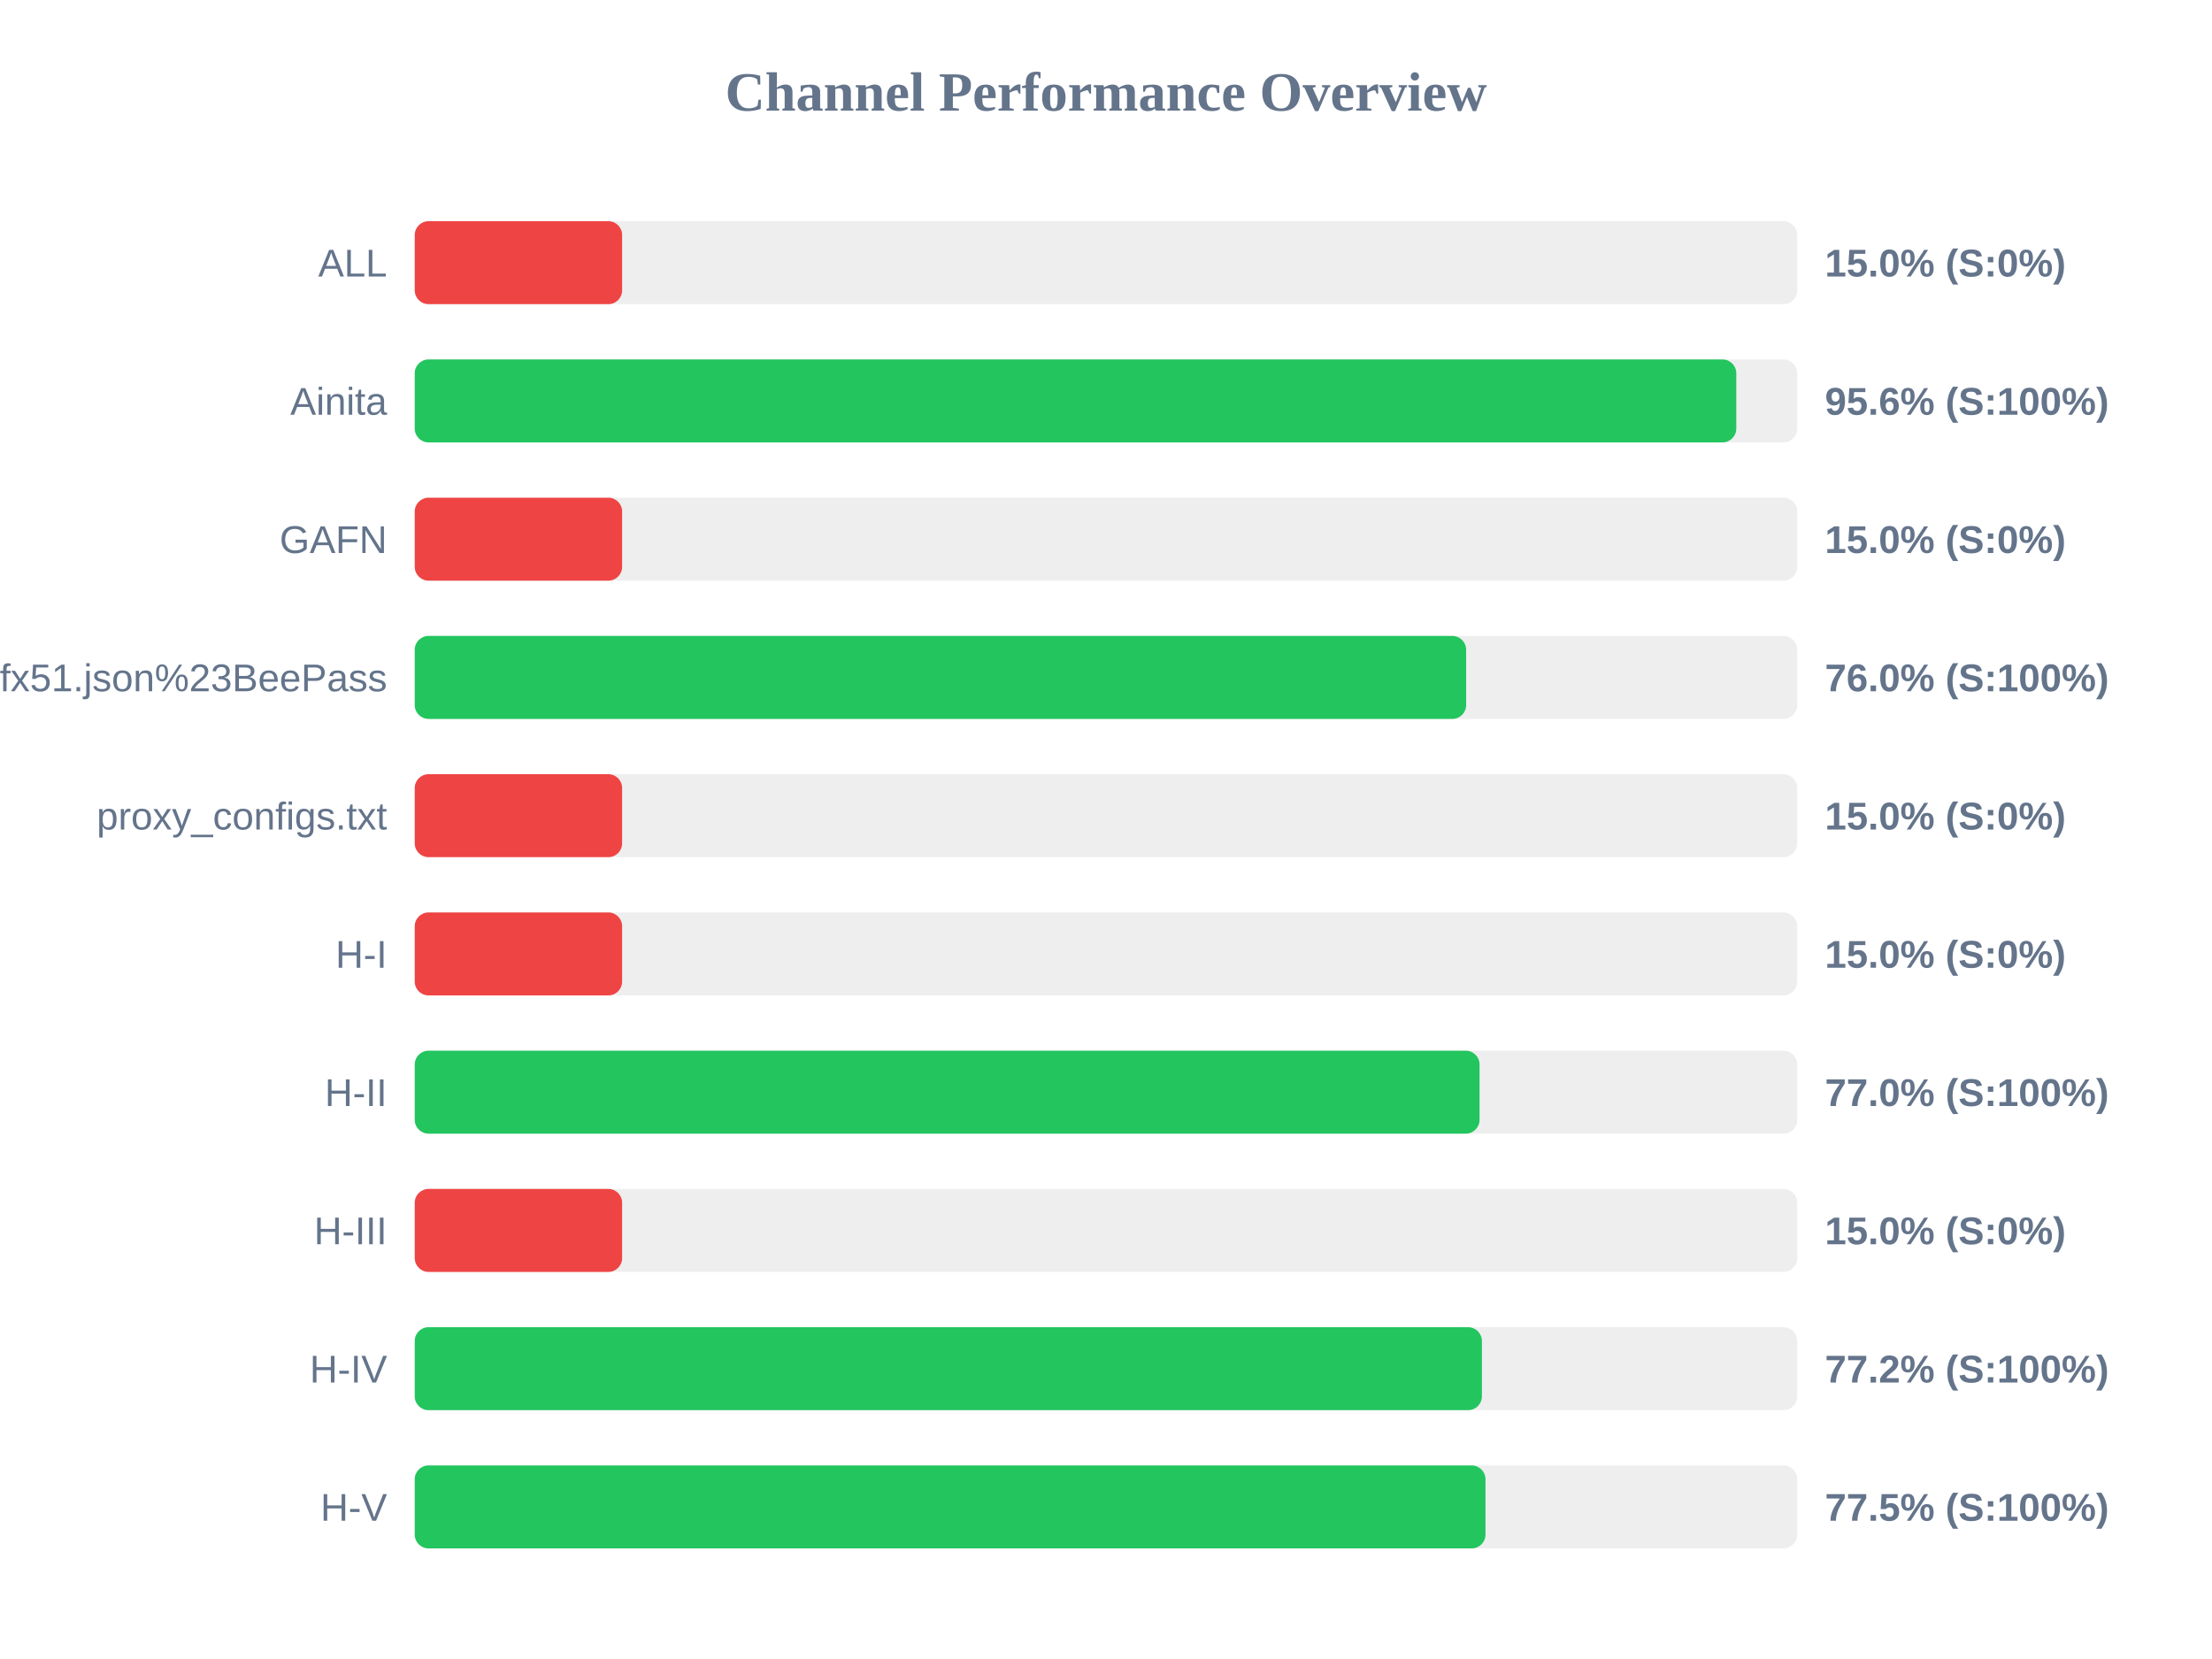
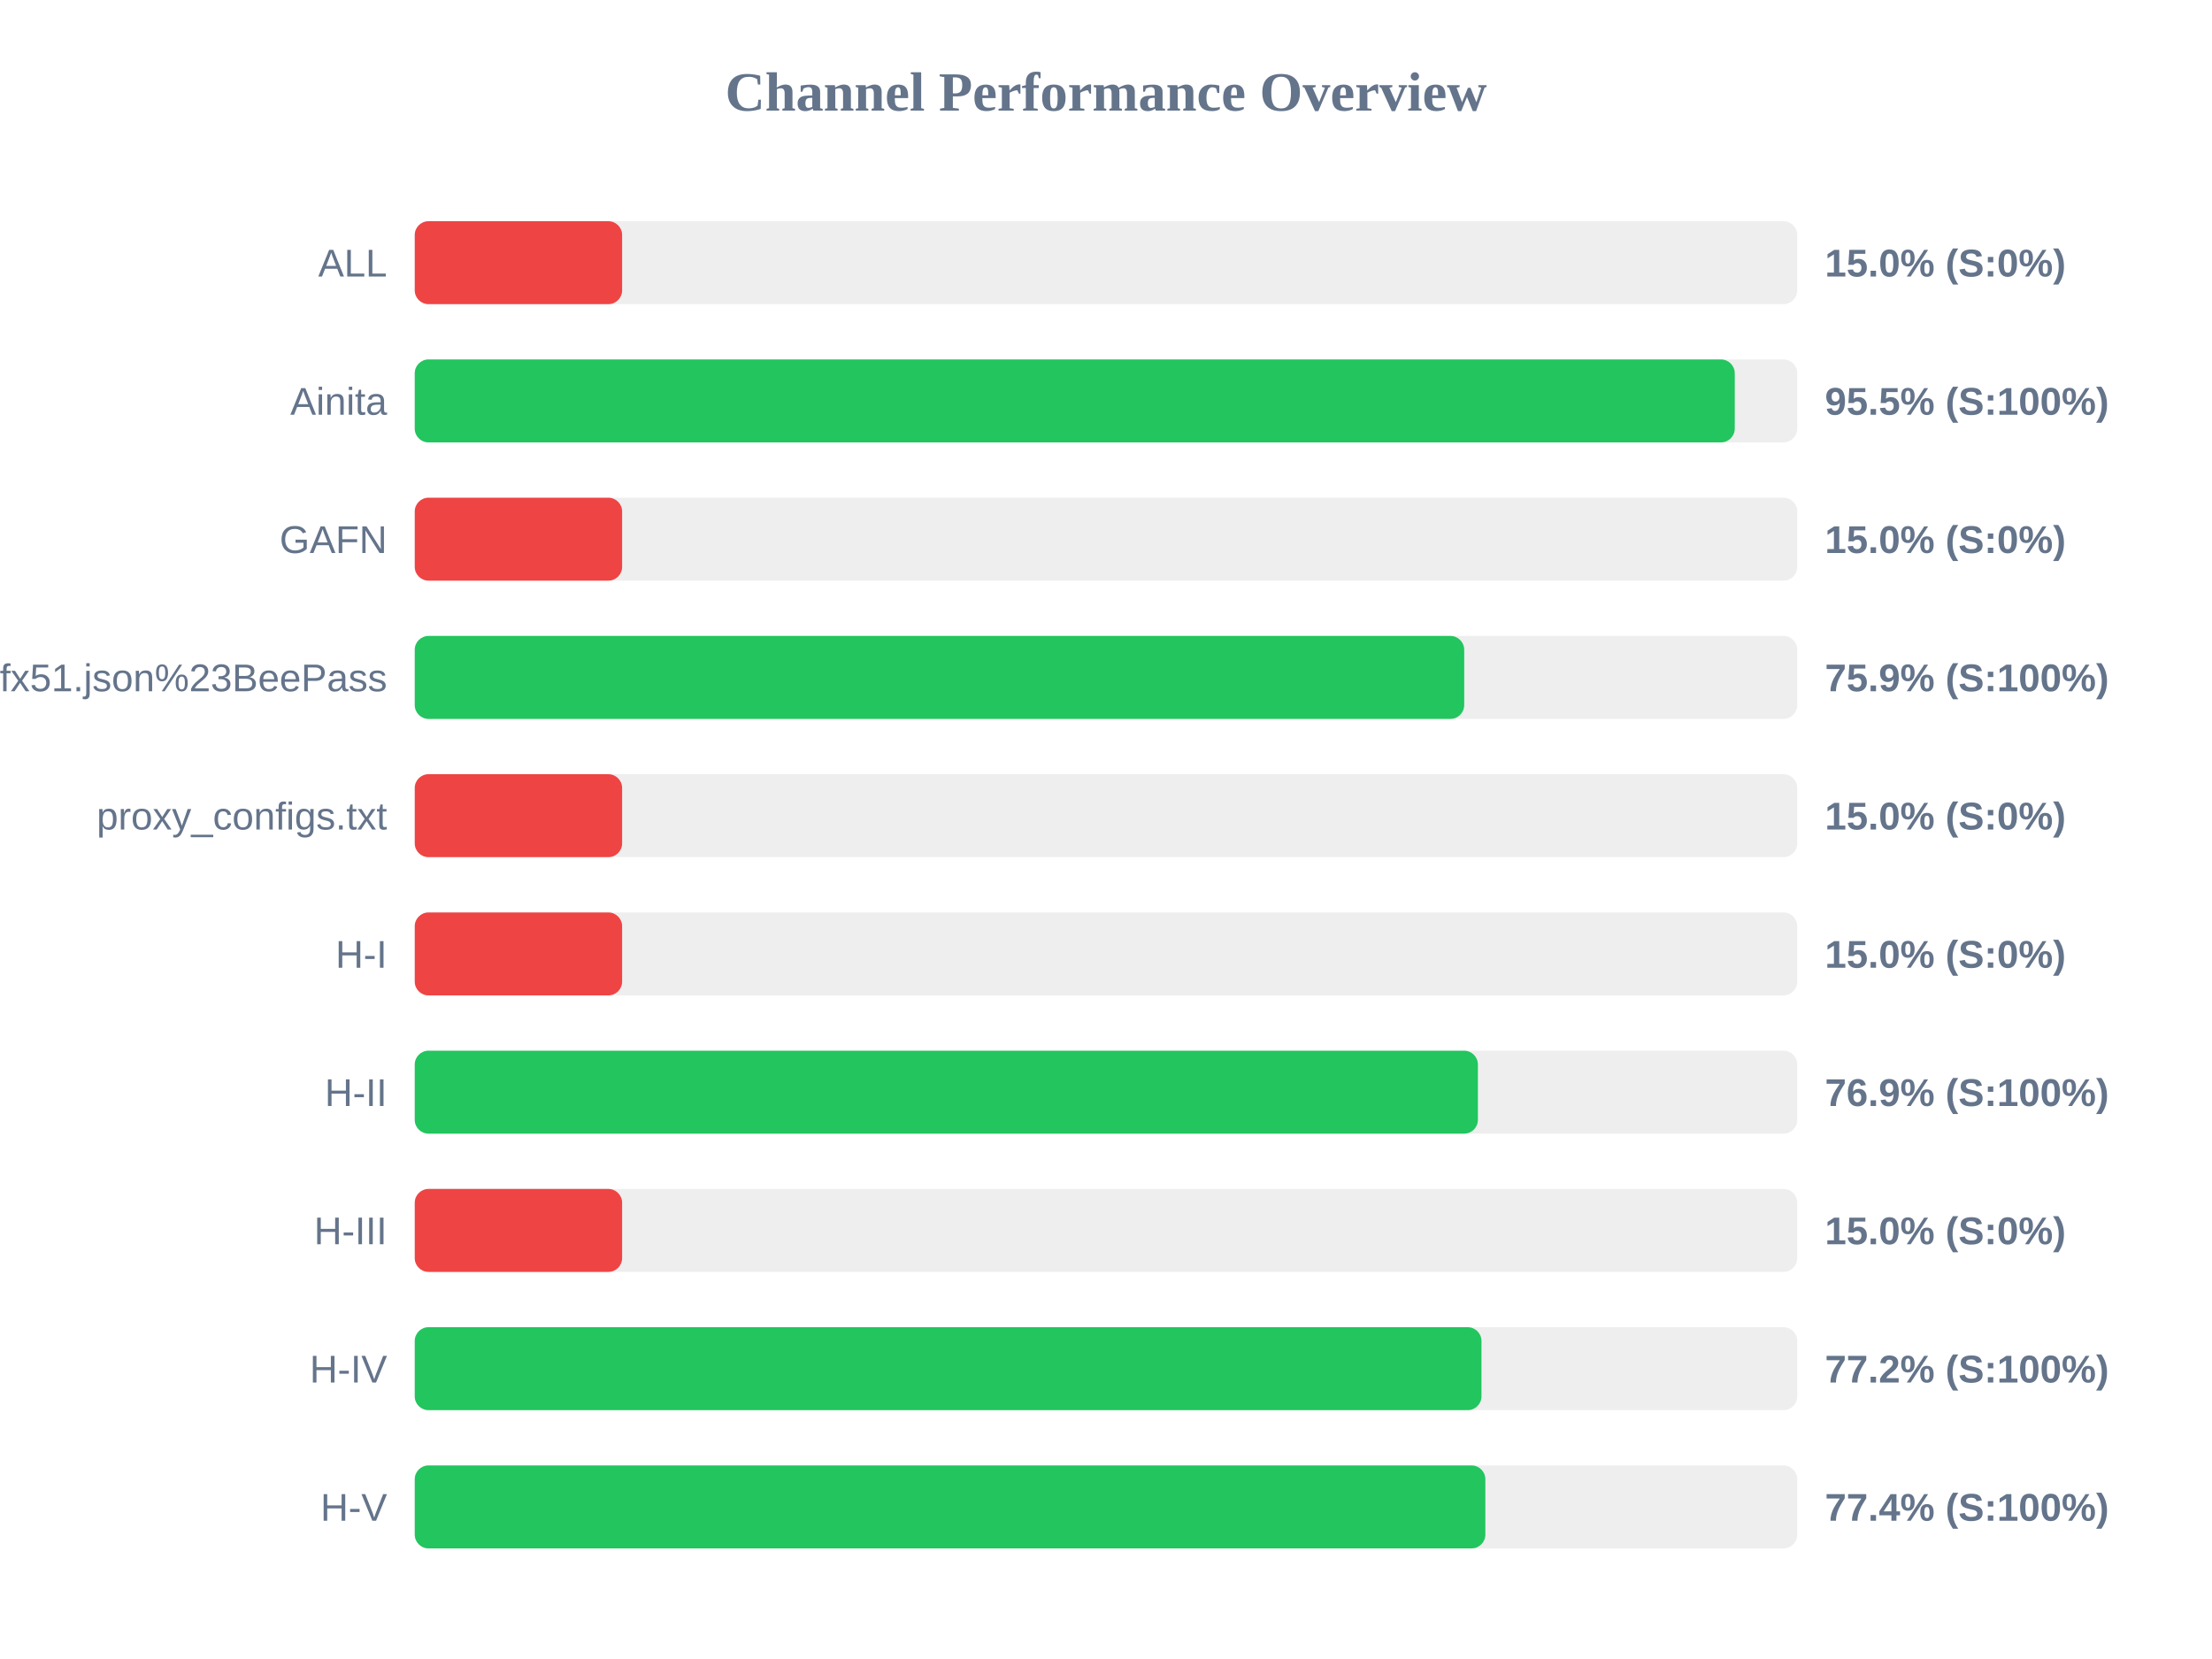
<svg xmlns="http://www.w3.org/2000/svg" width="800" height="600" version="1.1">
  <style>
        .row { font: 14px Arial; fill: #64748b; }
        .score { font: bold 14px Arial; fill: #64748b; }
    </style>
  <text x="400" y="40" text-anchor="middle" font-size="20px" font-weight="bold" fill="#64748b">Channel Performance Overview</text>
  <rect x="150" y="80" width="500" height="30" fill="#eee" rx="5" />
  <rect x="150" y="80" width="75.0" height="30" fill="#ef4444" rx="5" />
  <text x="140" y="100" text-anchor="end" class="row">ALL</text>
  <text x="660" y="100" text-anchor="start" class="score">15.0% (S:0%)</text>
  <rect x="150" y="130" width="500" height="30" fill="#eee" rx="5" />
-   <rect x="150" y="130" width="477.95" height="30" fill="#22c55e" rx="5" />
+   <rect x="150" y="130" width="477.4" height="30" fill="#22c55e" rx="5" />
  <text x="140" y="150" text-anchor="end" class="row">Ainita</text>
-   <text x="660" y="150" text-anchor="start" class="score">95.6% (S:100%)</text>
+   <text x="660" y="150" text-anchor="start" class="score">95.5% (S:100%)</text>
  <rect x="150" y="180" width="500" height="30" fill="#eee" rx="5" />
  <rect x="150" y="180" width="75.0" height="30" fill="#ef4444" rx="5" />
  <text x="140" y="200" text-anchor="end" class="row">GAFN</text>
  <text x="660" y="200" text-anchor="start" class="score">15.0% (S:0%)</text>
  <rect x="150" y="230" width="500" height="30" fill="#eee" rx="5" />
-   <rect x="150" y="230" width="380.25" height="30" fill="#22c55e" rx="5" />
+   <rect x="150" y="230" width="379.55" height="30" fill="#22c55e" rx="5" />
  <text x="140" y="250" text-anchor="end" class="row">sub?s=ssconf%3A%2F%2Fs3.amazonaws.com%2Fbeedynconprd%2Fzf38bv6oxi1nv3wfkpmxyfl8yj5fargza3foantoalu16vznl0ckxx7bgf1ufx51.json%23BeePass</text>
-   <text x="660" y="250" text-anchor="start" class="score">76.0% (S:100%)</text>
+   <text x="660" y="250" text-anchor="start" class="score">75.9% (S:100%)</text>
  <rect x="150" y="280" width="500" height="30" fill="#eee" rx="5" />
  <rect x="150" y="280" width="75.0" height="30" fill="#ef4444" rx="5" />
  <text x="140" y="300" text-anchor="end" class="row">proxy_configs.txt</text>
  <text x="660" y="300" text-anchor="start" class="score">15.0% (S:0%)</text>
  <rect x="150" y="330" width="500" height="30" fill="#eee" rx="5" />
  <rect x="150" y="330" width="75.0" height="30" fill="#ef4444" rx="5" />
  <text x="140" y="350" text-anchor="end" class="row">H-I</text>
  <text x="660" y="350" text-anchor="start" class="score">15.0% (S:0%)</text>
  <rect x="150" y="380" width="500" height="30" fill="#eee" rx="5" />
-   <rect x="150" y="380" width="385.1" height="30" fill="#22c55e" rx="5" />
+   <rect x="150" y="380" width="384.5" height="30" fill="#22c55e" rx="5" />
  <text x="140" y="400" text-anchor="end" class="row">H-II</text>
-   <text x="660" y="400" text-anchor="start" class="score">77.0% (S:100%)</text>
+   <text x="660" y="400" text-anchor="start" class="score">76.9% (S:100%)</text>
  <rect x="150" y="430" width="500" height="30" fill="#eee" rx="5" />
  <rect x="150" y="430" width="75.0" height="30" fill="#ef4444" rx="5" />
  <text x="140" y="450" text-anchor="end" class="row">H-III</text>
  <text x="660" y="450" text-anchor="start" class="score">15.0% (S:0%)</text>
  <rect x="150" y="480" width="500" height="30" fill="#eee" rx="5" />
-   <rect x="150" y="480" width="385.95" height="30" fill="#22c55e" rx="5" />
+   <rect x="150" y="480" width="385.8" height="30" fill="#22c55e" rx="5" />
  <text x="140" y="500" text-anchor="end" class="row">H-IV</text>
  <text x="660" y="500" text-anchor="start" class="score">77.2% (S:100%)</text>
  <rect x="150" y="530" width="500" height="30" fill="#eee" rx="5" />
-   <rect x="150" y="530" width="387.25" height="30" fill="#22c55e" rx="5" />
+   <rect x="150" y="530" width="387.2" height="30" fill="#22c55e" rx="5" />
  <text x="140" y="550" text-anchor="end" class="row">H-V</text>
-   <text x="660" y="550" text-anchor="start" class="score">77.5% (S:100%)</text>
+   <text x="660" y="550" text-anchor="start" class="score">77.4% (S:100%)</text>
</svg>
